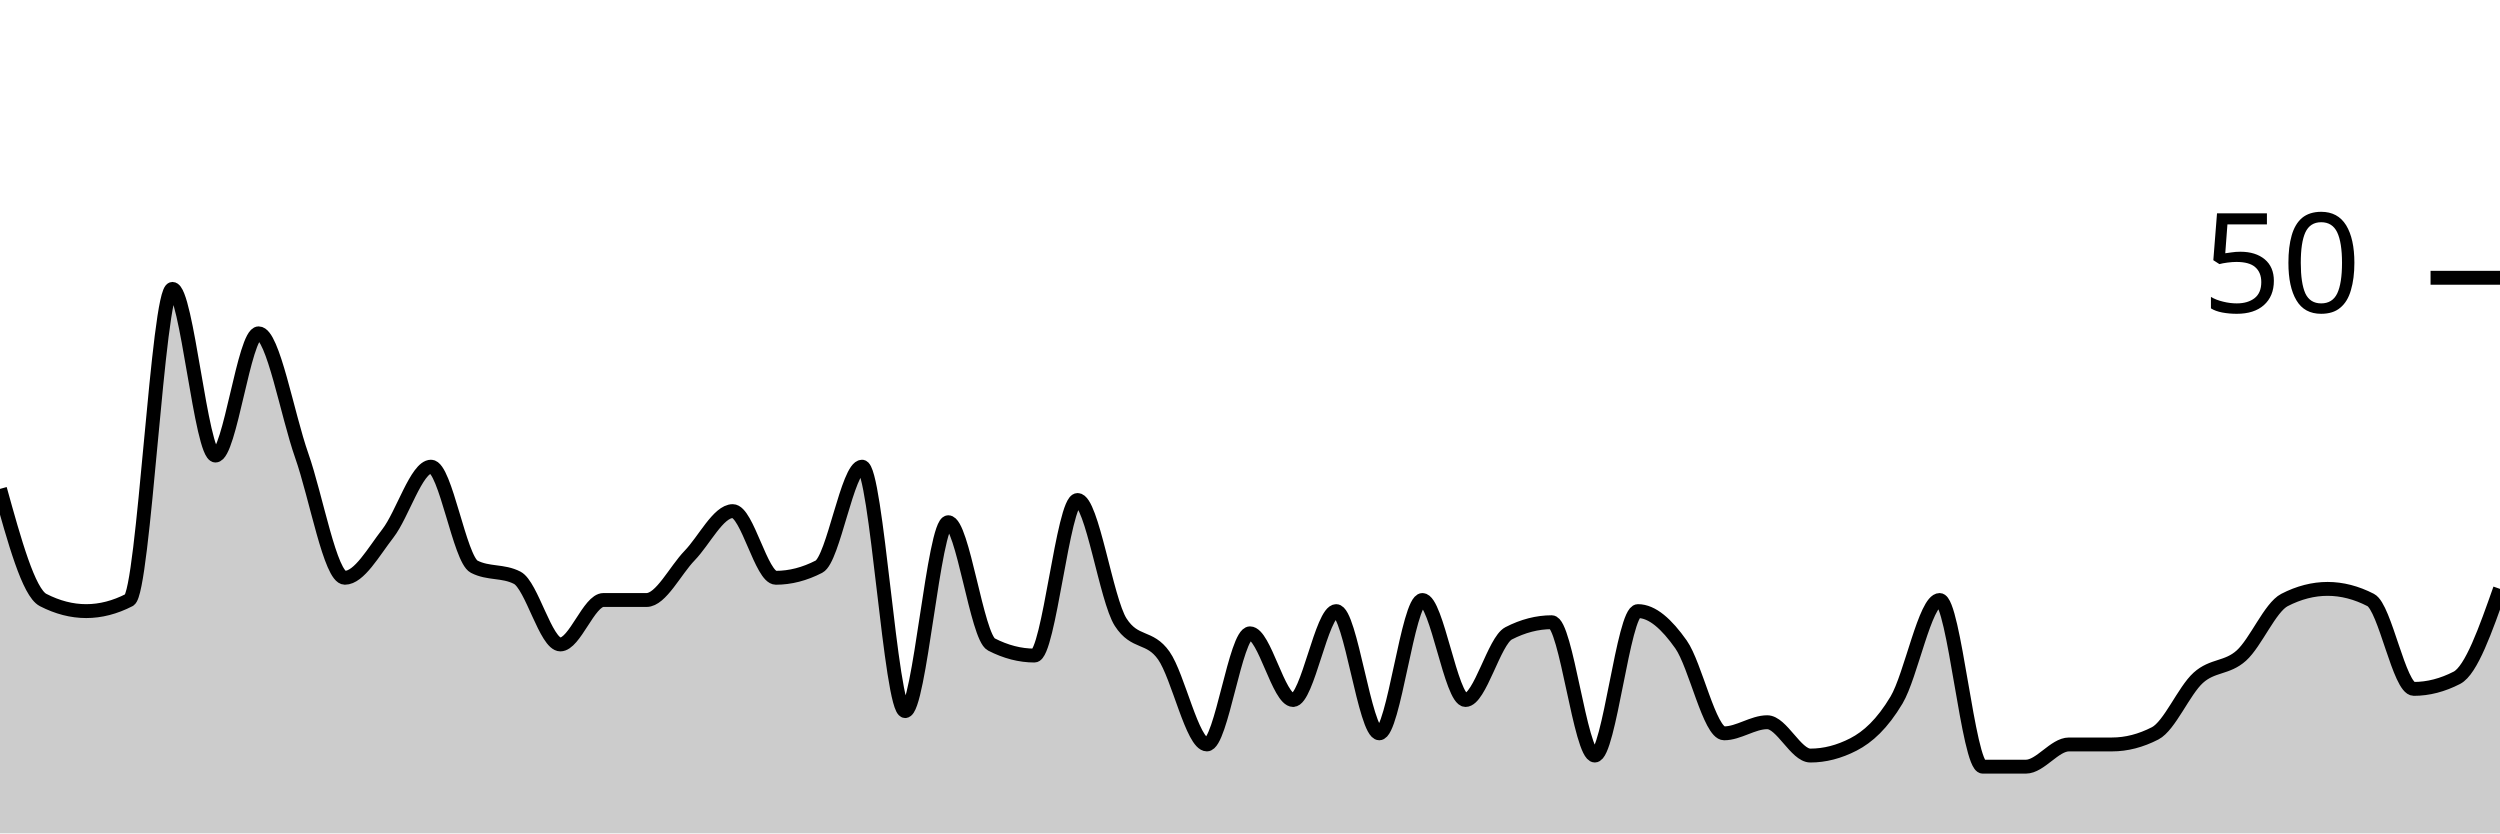
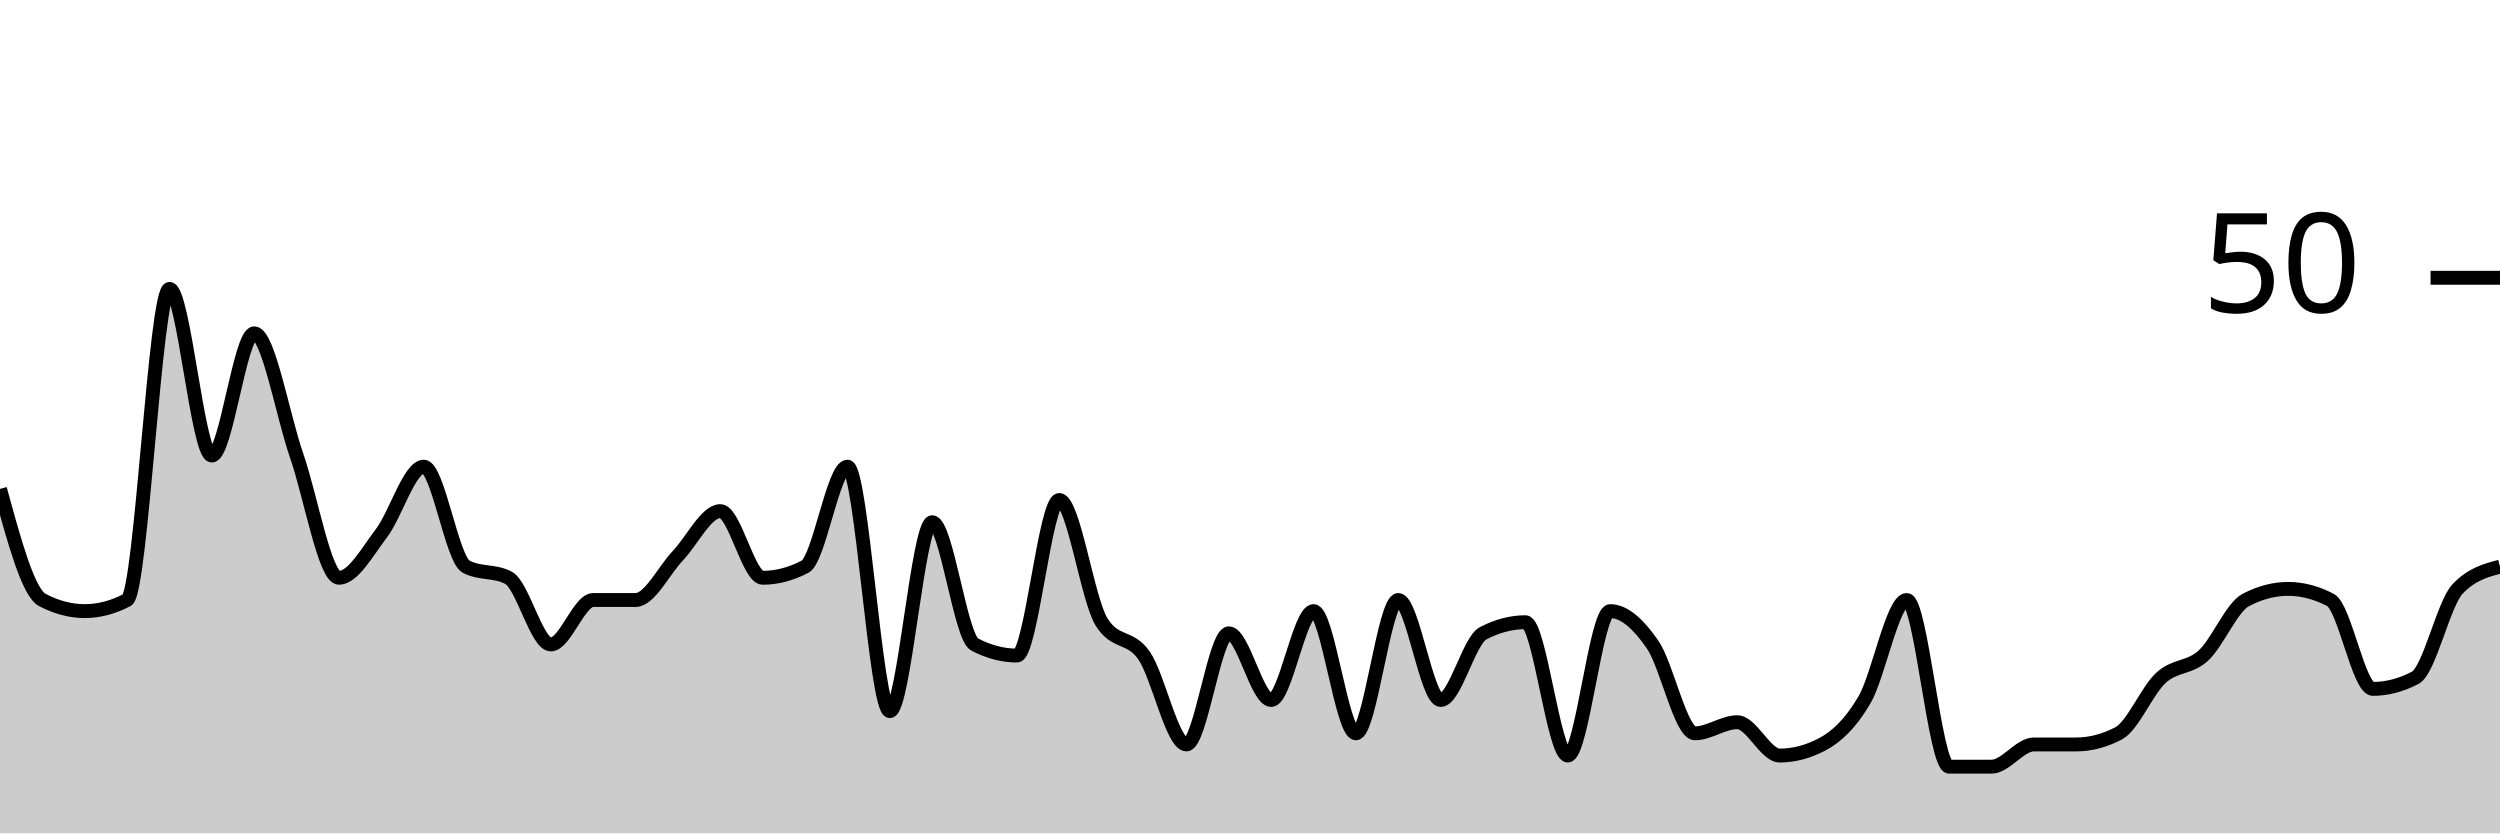
<svg xmlns="http://www.w3.org/2000/svg" viewBox="0 0 180 60">
  <g transform="translate(0,20)">
-     <path class="area" fill="rgba(0, 0, 0, 0.2)" d="M0,15.2C1.034,18.933,2.069,22.667,3.103,23.2C4.138,23.733,5.172,24,6.207,24C7.241,24,8.276,23.733,9.31,23.2C10.345,22.667,11.379,0.8,12.414,0.8C13.448,0.8,14.483,12.8,15.517,12.8C16.552,12.8,17.586,4,18.621,4C19.655,4,20.69,9.867,21.724,12.8C22.759,15.733,23.793,21.6,24.828,21.6C25.862,21.6,26.897,19.733,27.931,18.4C28.966,17.067,30,13.6,31.034,13.6C32.069,13.6,33.103,20.267,34.138,20.8C35.172,21.333,36.207,21.067,37.241,21.6C38.276,22.133,39.31,26.4,40.345,26.4C41.379,26.4,42.414,23.2,43.448,23.2C44.483,23.2,45.517,23.2,46.552,23.2C47.586,23.2,48.621,21.067,49.655,20C50.69,18.933,51.724,16.8,52.759,16.8C53.793,16.8,54.828,21.6,55.862,21.6C56.897,21.6,57.931,21.333,58.966,20.8C60,20.267,61.034,13.6,62.069,13.6C63.103,13.6,64.138,31.2,65.172,31.2C66.207,31.2,67.241,17.6,68.276,17.6C69.31,17.6,70.345,25.867,71.379,26.4C72.414,26.933,73.448,27.2,74.483,27.2C75.517,27.2,76.552,16,77.586,16C78.621,16,79.655,23.2,80.69,24.8C81.724,26.4,82.759,25.733,83.793,27.2C84.828,28.667,85.862,33.6,86.897,33.6C87.931,33.6,88.966,25.6,90,25.6C91.034,25.6,92.069,30.4,93.103,30.4C94.138,30.4,95.172,24,96.207,24C97.241,24,98.276,32.8,99.31,32.8C100.345,32.8,101.379,23.2,102.414,23.2C103.448,23.2,104.483,30.4,105.517,30.4C106.552,30.4,107.586,26.133,108.621,25.6C109.655,25.067,110.69,24.8,111.724,24.8C112.759,24.8,113.793,34.4,114.828,34.4C115.862,34.4,116.897,24,117.931,24C118.966,24,120,24.933,121.034,26.4C122.069,27.867,123.103,32.8,124.138,32.8C125.172,32.8,126.207,32,127.241,32C128.276,32,129.31,34.4,130.345,34.4C131.379,34.4,132.414,34.133,133.448,33.6C134.483,33.067,135.517,32.133,136.552,30.4C137.586,28.667,138.621,23.2,139.655,23.2C140.69,23.2,141.724,35.2,142.759,35.2C143.793,35.2,144.828,35.2,145.862,35.2C146.897,35.2,147.931,33.6,148.966,33.6C150,33.6,151.034,33.6,152.069,33.6C153.103,33.6,154.138,33.333,155.172,32.8C156.207,32.267,157.241,29.733,158.276,28.8C159.31,27.867,160.345,28.133,161.379,27.2C162.414,26.267,163.448,23.733,164.483,23.2C165.517,22.667,166.552,22.4,167.586,22.4C168.621,22.4,169.655,22.667,170.69,23.2C171.724,23.733,172.759,29.6,173.793,29.6C174.828,29.6,175.862,29.333,176.897,28.8C177.931,28.267,178.966,25.333,180,22.4L180,40C178.966,40,177.931,40,176.897,40C175.862,40,174.828,40,173.793,40C172.759,40,171.724,40,170.69,40C169.655,40,168.621,40,167.586,40C166.552,40,165.517,40,164.483,40C163.448,40,162.414,40,161.379,40C160.345,40,159.31,40,158.276,40C157.241,40,156.207,40,155.172,40C154.138,40,153.103,40,152.069,40C151.034,40,150,40,148.966,40C147.931,40,146.897,40,145.862,40C144.828,40,143.793,40,142.759,40C141.724,40,140.69,40,139.655,40C138.621,40,137.586,40,136.552,40C135.517,40,134.483,40,133.448,40C132.414,40,131.379,40,130.345,40C129.31,40,128.276,40,127.241,40C126.207,40,125.172,40,124.138,40C123.103,40,122.069,40,121.034,40C120,40,118.966,40,117.931,40C116.897,40,115.862,40,114.828,40C113.793,40,112.759,40,111.724,40C110.69,40,109.655,40,108.621,40C107.586,40,106.552,40,105.517,40C104.483,40,103.448,40,102.414,40C101.379,40,100.345,40,99.31,40C98.276,40,97.241,40,96.207,40C95.172,40,94.138,40,93.103,40C92.069,40,91.034,40,90,40C88.966,40,87.931,40,86.897,40C85.862,40,84.828,40,83.793,40C82.759,40,81.724,40,80.69,40C79.655,40,78.621,40,77.586,40C76.552,40,75.517,40,74.483,40C73.448,40,72.414,40,71.379,40C70.345,40,69.31,40,68.276,40C67.241,40,66.207,40,65.172,40C64.138,40,63.103,40,62.069,40C61.034,40,60,40,58.966,40C57.931,40,56.897,40,55.862,40C54.828,40,53.793,40,52.759,40C51.724,40,50.69,40,49.655,40C48.621,40,47.586,40,46.552,40C45.517,40,44.483,40,43.448,40C42.414,40,41.379,40,40.345,40C39.31,40,38.276,40,37.241,40C36.207,40,35.172,40,34.138,40C33.103,40,32.069,40,31.034,40C30,40,28.966,40,27.931,40C26.897,40,25.862,40,24.828,40C23.793,40,22.759,40,21.724,40C20.69,40,19.655,40,18.621,40C17.586,40,16.552,40,15.517,40C14.483,40,13.448,40,12.414,40C11.379,40,10.345,40,9.31,40C8.276,40,7.241,40,6.207,40C5.172,40,4.138,40,3.103,40C2.069,40,1.034,40,0,40Z" />
-     <path class="line" stroke="black" fill="none" d="M0,15.2C1.034,18.933,2.069,22.667,3.103,23.2C4.138,23.733,5.172,24,6.207,24C7.241,24,8.276,23.733,9.31,23.2C10.345,22.667,11.379,0.8,12.414,0.8C13.448,0.8,14.483,12.8,15.517,12.8C16.552,12.8,17.586,4,18.621,4C19.655,4,20.69,9.867,21.724,12.8C22.759,15.733,23.793,21.6,24.828,21.6C25.862,21.6,26.897,19.733,27.931,18.4C28.966,17.067,30,13.6,31.034,13.6C32.069,13.6,33.103,20.267,34.138,20.8C35.172,21.333,36.207,21.067,37.241,21.6C38.276,22.133,39.31,26.4,40.345,26.4C41.379,26.4,42.414,23.2,43.448,23.2C44.483,23.2,45.517,23.2,46.552,23.2C47.586,23.2,48.621,21.067,49.655,20C50.69,18.933,51.724,16.8,52.759,16.8C53.793,16.8,54.828,21.6,55.862,21.6C56.897,21.6,57.931,21.333,58.966,20.8C60,20.267,61.034,13.6,62.069,13.6C63.103,13.6,64.138,31.2,65.172,31.2C66.207,31.2,67.241,17.6,68.276,17.6C69.31,17.6,70.345,25.867,71.379,26.4C72.414,26.933,73.448,27.2,74.483,27.2C75.517,27.2,76.552,16,77.586,16C78.621,16,79.655,23.2,80.69,24.8C81.724,26.4,82.759,25.733,83.793,27.2C84.828,28.667,85.862,33.6,86.897,33.6C87.931,33.6,88.966,25.6,90,25.6C91.034,25.6,92.069,30.4,93.103,30.4C94.138,30.4,95.172,24,96.207,24C97.241,24,98.276,32.8,99.31,32.8C100.345,32.8,101.379,23.2,102.414,23.2C103.448,23.2,104.483,30.4,105.517,30.4C106.552,30.4,107.586,26.133,108.621,25.6C109.655,25.067,110.69,24.8,111.724,24.8C112.759,24.8,113.793,34.4,114.828,34.4C115.862,34.4,116.897,24,117.931,24C118.966,24,120,24.933,121.034,26.4C122.069,27.867,123.103,32.8,124.138,32.8C125.172,32.8,126.207,32,127.241,32C128.276,32,129.31,34.4,130.345,34.4C131.379,34.4,132.414,34.133,133.448,33.6C134.483,33.067,135.517,32.133,136.552,30.4C137.586,28.667,138.621,23.2,139.655,23.2C140.69,23.2,141.724,35.2,142.759,35.2C143.793,35.2,144.828,35.2,145.862,35.2C146.897,35.2,147.931,33.6,148.966,33.6C150,33.6,151.034,33.6,152.069,33.6C153.103,33.6,154.138,33.333,155.172,32.8C156.207,32.267,157.241,29.733,158.276,28.8C159.31,27.867,160.345,28.133,161.379,27.2C162.414,26.267,163.448,23.733,164.483,23.2C165.517,22.667,166.552,22.4,167.586,22.4C168.621,22.4,169.655,22.667,170.69,23.2C171.724,23.733,172.759,29.6,173.793,29.6C174.828,29.6,175.862,29.333,176.897,28.8C177.931,28.267,178.966,25.333,180,22.4" />
+     <path class="area" fill="rgba(0, 0, 0, 0.2)" d="M0,15.2C1.017,18.933,2.034,22.667,3.051,23.2C4.068,23.733,5.085,24,6.102,24C7.119,24,8.136,23.733,9.153,23.2C10.169,22.667,11.186,0.8,12.203,0.8C13.22,0.8,14.237,12.8,15.254,12.8C16.271,12.8,17.288,4,18.305,4C19.322,4,20.339,9.867,21.356,12.8C22.373,15.733,23.39,21.6,24.407,21.6C25.424,21.6,26.441,19.733,27.458,18.4C28.475,17.067,29.492,13.6,30.508,13.6C31.525,13.6,32.542,20.267,33.559,20.8C34.576,21.333,35.593,21.067,36.61,21.6C37.627,22.133,38.644,26.4,39.661,26.4C40.678,26.4,41.695,23.2,42.712,23.2C43.729,23.2,44.746,23.2,45.763,23.2C46.78,23.2,47.797,21.067,48.814,20C49.831,18.933,50.847,16.8,51.864,16.8C52.881,16.8,53.898,21.6,54.915,21.6C55.932,21.6,56.949,21.333,57.966,20.8C58.983,20.267,60,13.6,61.017,13.6C62.034,13.6,63.051,31.2,64.068,31.2C65.085,31.2,66.102,17.6,67.119,17.6C68.136,17.6,69.153,25.867,70.169,26.4C71.186,26.933,72.203,27.2,73.22,27.2C74.237,27.2,75.254,16,76.271,16C77.288,16,78.305,23.2,79.322,24.8C80.339,26.4,81.356,25.733,82.373,27.2C83.39,28.667,84.407,33.6,85.424,33.6C86.441,33.6,87.458,25.6,88.475,25.6C89.492,25.6,90.508,30.4,91.525,30.4C92.542,30.4,93.559,24,94.576,24C95.593,24,96.61,32.8,97.627,32.8C98.644,32.8,99.661,23.2,100.678,23.2C101.695,23.2,102.712,30.4,103.729,30.4C104.746,30.4,105.763,26.133,106.78,25.6C107.797,25.067,108.814,24.8,109.831,24.8C110.847,24.8,111.864,34.4,112.881,34.4C113.898,34.4,114.915,24,115.932,24C116.949,24,117.966,24.933,118.983,26.4C120,27.867,121.017,32.8,122.034,32.8C123.051,32.8,124.068,32,125.085,32C126.102,32,127.119,34.4,128.136,34.4C129.153,34.4,130.169,34.133,131.186,33.6C132.203,33.067,133.22,32.133,134.237,30.4C135.254,28.667,136.271,23.2,137.288,23.2C138.305,23.2,139.322,35.2,140.339,35.2C141.356,35.2,142.373,35.2,143.39,35.2C144.407,35.2,145.424,33.6,146.441,33.6C147.458,33.6,148.475,33.6,149.492,33.6C150.508,33.6,151.525,33.333,152.542,32.8C153.559,32.267,154.576,29.733,155.593,28.8C156.61,27.867,157.627,28.133,158.644,27.2C159.661,26.267,160.678,23.733,161.695,23.2C162.712,22.667,163.729,22.4,164.746,22.4C165.763,22.4,166.78,22.667,167.797,23.2C168.814,23.733,169.831,29.6,170.847,29.6C171.864,29.6,172.881,29.333,173.898,28.8C174.915,28.267,175.932,23.467,176.949,22.4C177.966,21.333,178.983,21.067,180,20.8L180,40C178.983,40,177.966,40,176.949,40C175.932,40,174.915,40,173.898,40C172.881,40,171.864,40,170.847,40C169.831,40,168.814,40,167.797,40C166.78,40,165.763,40,164.746,40C163.729,40,162.712,40,161.695,40C160.678,40,159.661,40,158.644,40C157.627,40,156.61,40,155.593,40C154.576,40,153.559,40,152.542,40C151.525,40,150.508,40,149.492,40C148.475,40,147.458,40,146.441,40C145.424,40,144.407,40,143.39,40C142.373,40,141.356,40,140.339,40C139.322,40,138.305,40,137.288,40C136.271,40,135.254,40,134.237,40C133.22,40,132.203,40,131.186,40C130.169,40,129.153,40,128.136,40C127.119,40,126.102,40,125.085,40C124.068,40,123.051,40,122.034,40C121.017,40,120,40,118.983,40C117.966,40,116.949,40,115.932,40C114.915,40,113.898,40,112.881,40C111.864,40,110.847,40,109.831,40C108.814,40,107.797,40,106.78,40C105.763,40,104.746,40,103.729,40C102.712,40,101.695,40,100.678,40C99.661,40,98.644,40,97.627,40C96.61,40,95.593,40,94.576,40C93.559,40,92.542,40,91.525,40C90.508,40,89.492,40,88.475,40C87.458,40,86.441,40,85.424,40C84.407,40,83.39,40,82.373,40C81.356,40,80.339,40,79.322,40C78.305,40,77.288,40,76.271,40C75.254,40,74.237,40,73.22,40C72.203,40,71.186,40,70.169,40C69.153,40,68.136,40,67.119,40C66.102,40,65.085,40,64.068,40C63.051,40,62.034,40,61.017,40C60,40,58.983,40,57.966,40C56.949,40,55.932,40,54.915,40C53.898,40,52.881,40,51.864,40C50.847,40,49.831,40,48.814,40C47.797,40,46.78,40,45.763,40C44.746,40,43.729,40,42.712,40C41.695,40,40.678,40,39.661,40C38.644,40,37.627,40,36.61,40C35.593,40,34.576,40,33.559,40C32.542,40,31.525,40,30.508,40C29.492,40,28.475,40,27.458,40C26.441,40,25.424,40,24.407,40C23.39,40,22.373,40,21.356,40C20.339,40,19.322,40,18.305,40C17.288,40,16.271,40,15.254,40C14.237,40,13.22,40,12.203,40C11.186,40,10.169,40,9.153,40C8.136,40,7.119,40,6.102,40C5.085,40,4.068,40,3.051,40C2.034,40,1.017,40,0,40Z" />
+     <path class="line" stroke="black" fill="none" d="M0,15.2C1.017,18.933,2.034,22.667,3.051,23.2C4.068,23.733,5.085,24,6.102,24C7.119,24,8.136,23.733,9.153,23.2C10.169,22.667,11.186,0.8,12.203,0.8C13.22,0.8,14.237,12.8,15.254,12.8C16.271,12.8,17.288,4,18.305,4C19.322,4,20.339,9.867,21.356,12.8C22.373,15.733,23.39,21.6,24.407,21.6C25.424,21.6,26.441,19.733,27.458,18.4C28.475,17.067,29.492,13.6,30.508,13.6C31.525,13.6,32.542,20.267,33.559,20.8C34.576,21.333,35.593,21.067,36.61,21.6C37.627,22.133,38.644,26.4,39.661,26.4C40.678,26.4,41.695,23.2,42.712,23.2C43.729,23.2,44.746,23.2,45.763,23.2C46.78,23.2,47.797,21.067,48.814,20C49.831,18.933,50.847,16.8,51.864,16.8C52.881,16.8,53.898,21.6,54.915,21.6C55.932,21.6,56.949,21.333,57.966,20.8C58.983,20.267,60,13.6,61.017,13.6C62.034,13.6,63.051,31.2,64.068,31.2C65.085,31.2,66.102,17.6,67.119,17.6C68.136,17.6,69.153,25.867,70.169,26.4C71.186,26.933,72.203,27.2,73.22,27.2C74.237,27.2,75.254,16,76.271,16C77.288,16,78.305,23.2,79.322,24.8C80.339,26.4,81.356,25.733,82.373,27.2C83.39,28.667,84.407,33.6,85.424,33.6C86.441,33.6,87.458,25.6,88.475,25.6C89.492,25.6,90.508,30.4,91.525,30.4C92.542,30.4,93.559,24,94.576,24C95.593,24,96.61,32.8,97.627,32.8C98.644,32.8,99.661,23.2,100.678,23.2C101.695,23.2,102.712,30.4,103.729,30.4C104.746,30.4,105.763,26.133,106.78,25.6C107.797,25.067,108.814,24.8,109.831,24.8C110.847,24.8,111.864,34.4,112.881,34.4C113.898,34.4,114.915,24,115.932,24C116.949,24,117.966,24.933,118.983,26.4C120,27.867,121.017,32.8,122.034,32.8C123.051,32.8,124.068,32,125.085,32C126.102,32,127.119,34.4,128.136,34.4C129.153,34.4,130.169,34.133,131.186,33.6C132.203,33.067,133.22,32.133,134.237,30.4C135.254,28.667,136.271,23.2,137.288,23.2C138.305,23.2,139.322,35.2,140.339,35.2C141.356,35.2,142.373,35.2,143.39,35.2C144.407,35.2,145.424,33.6,146.441,33.6C147.458,33.6,148.475,33.6,149.492,33.6C150.508,33.6,151.525,33.333,152.542,32.8C153.559,32.267,154.576,29.733,155.593,28.8C156.61,27.867,157.627,28.133,158.644,27.2C159.661,26.267,160.678,23.733,161.695,23.2C162.712,22.667,163.729,22.4,164.746,22.4C165.763,22.4,166.78,22.667,167.797,23.2C168.814,23.733,169.831,29.6,170.847,29.6C171.864,29.6,172.881,29.333,173.898,28.8C174.915,28.267,175.932,23.467,176.949,22.4C177.966,21.333,178.983,21.067,180,20.8" />
    <path class="axis-ceiling" stroke-width="1" stroke="black" fill="none" d="M175,0L180,0" />
    <text class="axis-ceiling-label" font-family="sans-serif" text-anchor="end" font-size="10px" x="170" y="2.5">50</text>
  </g>
</svg>
